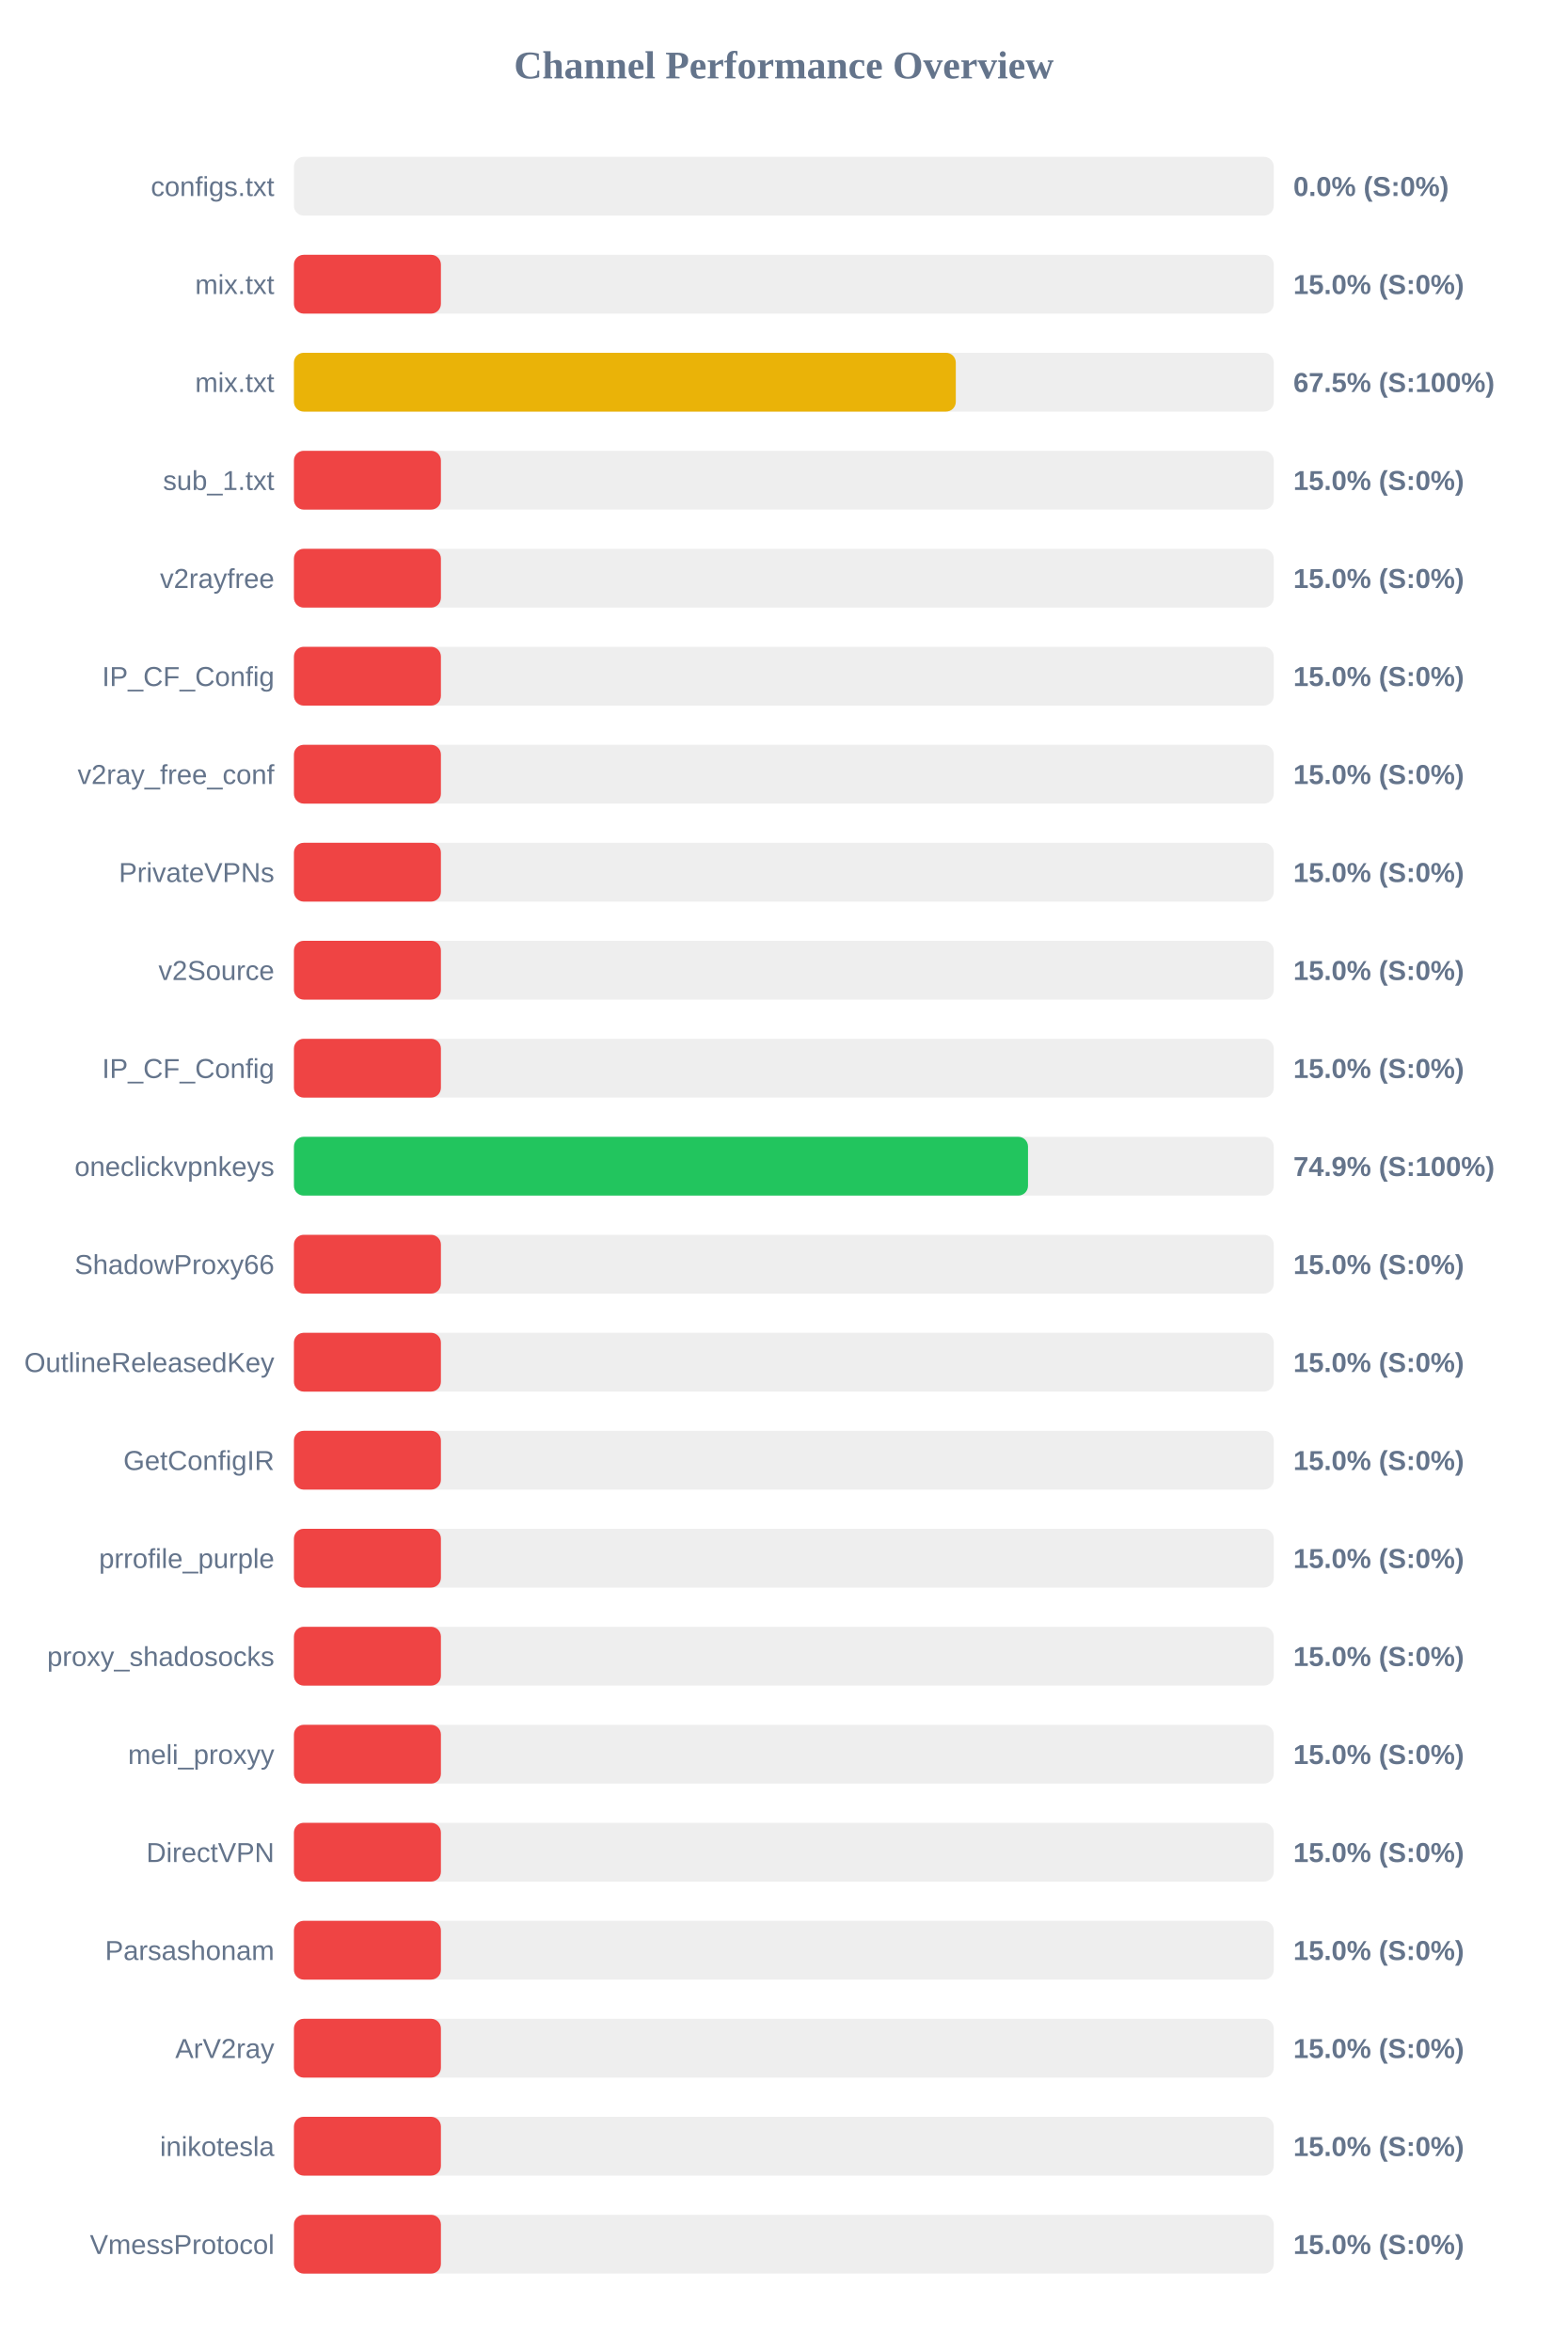
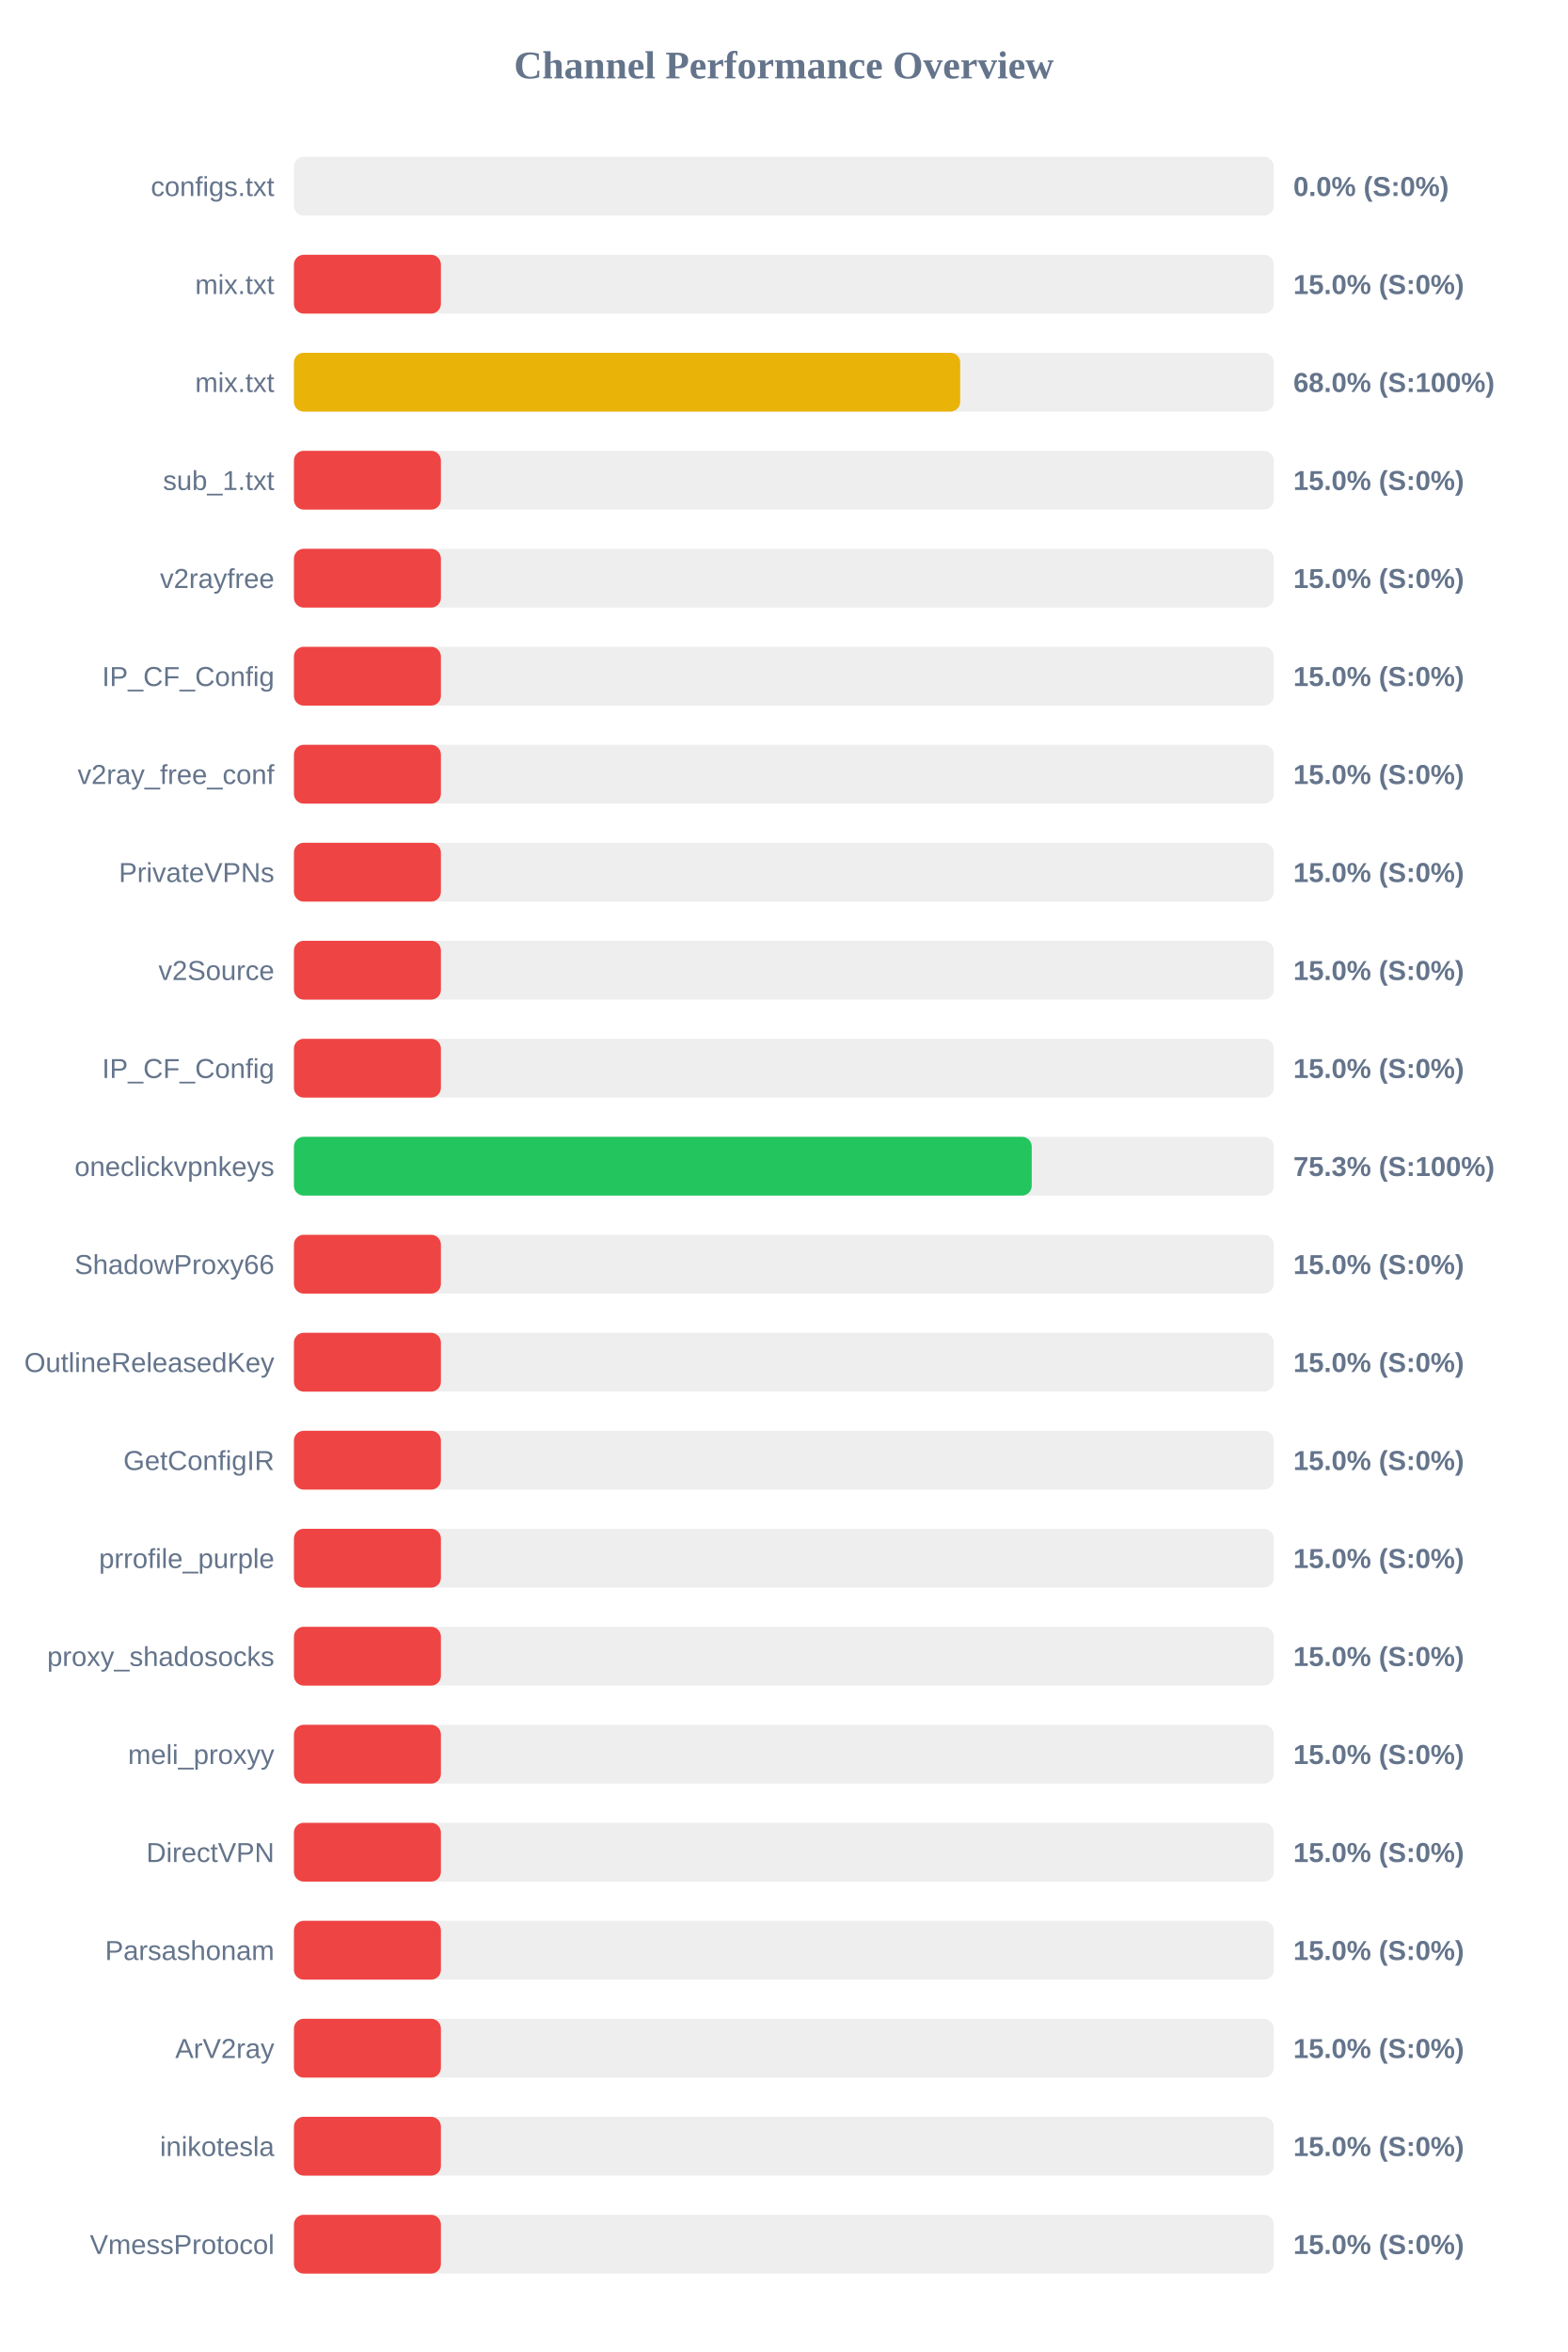
<svg xmlns="http://www.w3.org/2000/svg" width="800" height="1200" version="1.1">
  <style>
        .row { font: 14px Arial; fill: #64748b; }
        .score { font: bold 14px Arial; fill: #64748b; }
    </style>
  <text x="400" y="40" text-anchor="middle" font-size="20px" font-weight="bold" fill="#64748b">Channel Performance Overview</text>
  <rect x="150" y="80" width="500" height="30" fill="#eee" rx="5" />
  <rect x="150" y="80" width="0.0" height="30" fill="#ef4444" rx="5" />
  <text x="140" y="100" text-anchor="end" class="row">configs.txt</text>
  <text x="660" y="100" text-anchor="start" class="score">0.0% (S:0%)</text>
  <rect x="150" y="130" width="500" height="30" fill="#eee" rx="5" />
  <rect x="150" y="130" width="75.0" height="30" fill="#ef4444" rx="5" />
  <text x="140" y="150" text-anchor="end" class="row">mix.txt</text>
  <text x="660" y="150" text-anchor="start" class="score">15.0% (S:0%)</text>
  <rect x="150" y="180" width="500" height="30" fill="#eee" rx="5" />
-   <rect x="150" y="180" width="337.75" height="30" fill="#eab308" rx="5" />
+   <rect x="150" y="180" width="340.0" height="30" fill="#eab308" rx="5" />
  <text x="140" y="200" text-anchor="end" class="row">mix.txt</text>
-   <text x="660" y="200" text-anchor="start" class="score">67.5% (S:100%)</text>
+   <text x="660" y="200" text-anchor="start" class="score">68.0% (S:100%)</text>
  <rect x="150" y="230" width="500" height="30" fill="#eee" rx="5" />
  <rect x="150" y="230" width="75.0" height="30" fill="#ef4444" rx="5" />
  <text x="140" y="250" text-anchor="end" class="row">sub_1.txt</text>
  <text x="660" y="250" text-anchor="start" class="score">15.0% (S:0%)</text>
  <rect x="150" y="280" width="500" height="30" fill="#eee" rx="5" />
  <rect x="150" y="280" width="75.0" height="30" fill="#ef4444" rx="5" />
  <text x="140" y="300" text-anchor="end" class="row">v2rayfree</text>
  <text x="660" y="300" text-anchor="start" class="score">15.0% (S:0%)</text>
  <rect x="150" y="330" width="500" height="30" fill="#eee" rx="5" />
  <rect x="150" y="330" width="75.0" height="30" fill="#ef4444" rx="5" />
  <text x="140" y="350" text-anchor="end" class="row">IP_CF_Config</text>
  <text x="660" y="350" text-anchor="start" class="score">15.0% (S:0%)</text>
  <rect x="150" y="380" width="500" height="30" fill="#eee" rx="5" />
  <rect x="150" y="380" width="75.0" height="30" fill="#ef4444" rx="5" />
  <text x="140" y="400" text-anchor="end" class="row">v2ray_free_conf</text>
  <text x="660" y="400" text-anchor="start" class="score">15.0% (S:0%)</text>
  <rect x="150" y="430" width="500" height="30" fill="#eee" rx="5" />
  <rect x="150" y="430" width="75.0" height="30" fill="#ef4444" rx="5" />
  <text x="140" y="450" text-anchor="end" class="row">PrivateVPNs</text>
  <text x="660" y="450" text-anchor="start" class="score">15.0% (S:0%)</text>
  <rect x="150" y="480" width="500" height="30" fill="#eee" rx="5" />
  <rect x="150" y="480" width="75.0" height="30" fill="#ef4444" rx="5" />
  <text x="140" y="500" text-anchor="end" class="row">v2Source</text>
  <text x="660" y="500" text-anchor="start" class="score">15.0% (S:0%)</text>
  <rect x="150" y="530" width="500" height="30" fill="#eee" rx="5" />
  <rect x="150" y="530" width="75.0" height="30" fill="#ef4444" rx="5" />
  <text x="140" y="550" text-anchor="end" class="row">IP_CF_Config</text>
  <text x="660" y="550" text-anchor="start" class="score">15.0% (S:0%)</text>
  <rect x="150" y="580" width="500" height="30" fill="#eee" rx="5" />
-   <rect x="150" y="580" width="374.6" height="30" fill="#22c55e" rx="5" />
+   <rect x="150" y="580" width="376.5" height="30" fill="#22c55e" rx="5" />
  <text x="140" y="600" text-anchor="end" class="row">oneclickvpnkeys</text>
-   <text x="660" y="600" text-anchor="start" class="score">74.9% (S:100%)</text>
+   <text x="660" y="600" text-anchor="start" class="score">75.3% (S:100%)</text>
  <rect x="150" y="630" width="500" height="30" fill="#eee" rx="5" />
  <rect x="150" y="630" width="75.0" height="30" fill="#ef4444" rx="5" />
  <text x="140" y="650" text-anchor="end" class="row">ShadowProxy66</text>
  <text x="660" y="650" text-anchor="start" class="score">15.0% (S:0%)</text>
  <rect x="150" y="680" width="500" height="30" fill="#eee" rx="5" />
  <rect x="150" y="680" width="75.0" height="30" fill="#ef4444" rx="5" />
  <text x="140" y="700" text-anchor="end" class="row">OutlineReleasedKey</text>
  <text x="660" y="700" text-anchor="start" class="score">15.0% (S:0%)</text>
  <rect x="150" y="730" width="500" height="30" fill="#eee" rx="5" />
  <rect x="150" y="730" width="75.0" height="30" fill="#ef4444" rx="5" />
  <text x="140" y="750" text-anchor="end" class="row">GetConfigIR</text>
  <text x="660" y="750" text-anchor="start" class="score">15.0% (S:0%)</text>
  <rect x="150" y="780" width="500" height="30" fill="#eee" rx="5" />
  <rect x="150" y="780" width="75.0" height="30" fill="#ef4444" rx="5" />
  <text x="140" y="800" text-anchor="end" class="row">prrofile_purple</text>
  <text x="660" y="800" text-anchor="start" class="score">15.0% (S:0%)</text>
  <rect x="150" y="830" width="500" height="30" fill="#eee" rx="5" />
  <rect x="150" y="830" width="75.0" height="30" fill="#ef4444" rx="5" />
  <text x="140" y="850" text-anchor="end" class="row">proxy_shadosocks</text>
  <text x="660" y="850" text-anchor="start" class="score">15.0% (S:0%)</text>
  <rect x="150" y="880" width="500" height="30" fill="#eee" rx="5" />
  <rect x="150" y="880" width="75.0" height="30" fill="#ef4444" rx="5" />
  <text x="140" y="900" text-anchor="end" class="row">meli_proxyy</text>
  <text x="660" y="900" text-anchor="start" class="score">15.0% (S:0%)</text>
  <rect x="150" y="930" width="500" height="30" fill="#eee" rx="5" />
  <rect x="150" y="930" width="75.0" height="30" fill="#ef4444" rx="5" />
  <text x="140" y="950" text-anchor="end" class="row">DirectVPN</text>
  <text x="660" y="950" text-anchor="start" class="score">15.0% (S:0%)</text>
  <rect x="150" y="980" width="500" height="30" fill="#eee" rx="5" />
  <rect x="150" y="980" width="75.0" height="30" fill="#ef4444" rx="5" />
  <text x="140" y="1000" text-anchor="end" class="row">Parsashonam</text>
  <text x="660" y="1000" text-anchor="start" class="score">15.0% (S:0%)</text>
  <rect x="150" y="1030" width="500" height="30" fill="#eee" rx="5" />
  <rect x="150" y="1030" width="75.0" height="30" fill="#ef4444" rx="5" />
  <text x="140" y="1050" text-anchor="end" class="row">ArV2ray</text>
  <text x="660" y="1050" text-anchor="start" class="score">15.0% (S:0%)</text>
  <rect x="150" y="1080" width="500" height="30" fill="#eee" rx="5" />
  <rect x="150" y="1080" width="75.0" height="30" fill="#ef4444" rx="5" />
  <text x="140" y="1100" text-anchor="end" class="row">inikotesla</text>
  <text x="660" y="1100" text-anchor="start" class="score">15.0% (S:0%)</text>
  <rect x="150" y="1130" width="500" height="30" fill="#eee" rx="5" />
  <rect x="150" y="1130" width="75.0" height="30" fill="#ef4444" rx="5" />
  <text x="140" y="1150" text-anchor="end" class="row">VmessProtocol</text>
  <text x="660" y="1150" text-anchor="start" class="score">15.0% (S:0%)</text>
</svg>
